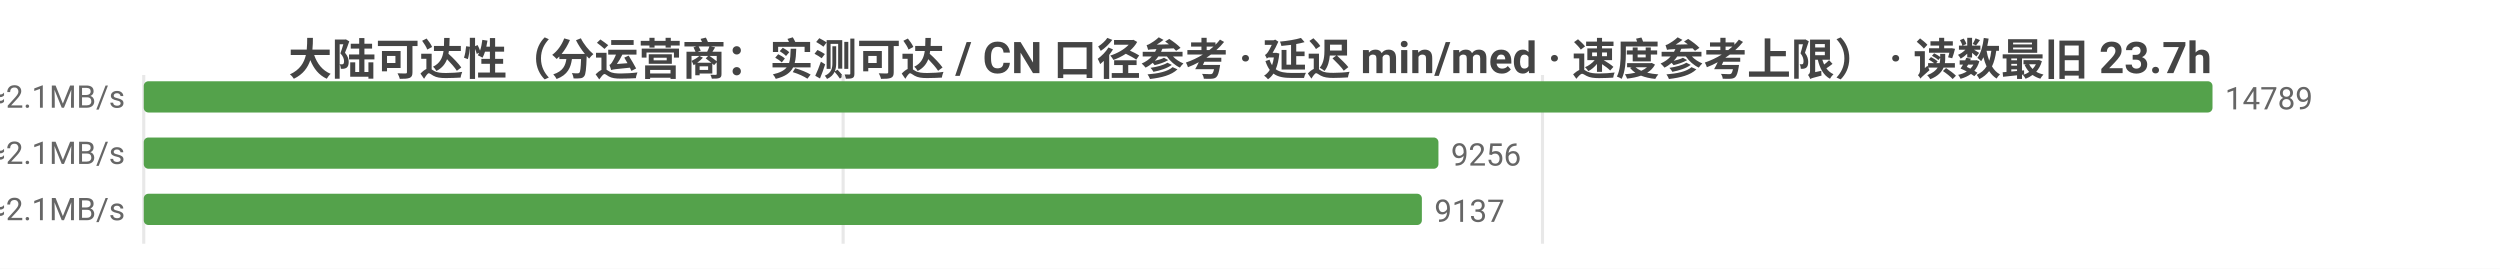
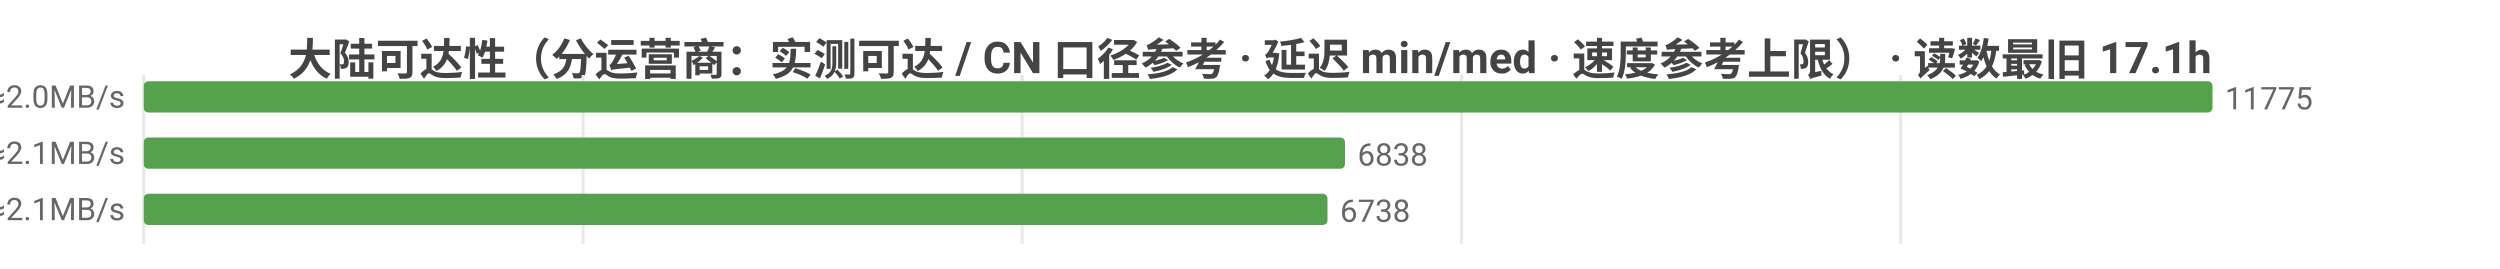
<svg xmlns="http://www.w3.org/2000/svg" width="800" height="86" viewBox="0 0 800 86">
  <rect width="800" height="86" fill="#ffffff" />
  <style>text{font-family:system-ui,-apple-system,'Segoe UI',Roboto,'PingFang SC','Microsoft YaHei','Noto Sans CJK SC',sans-serif}.g{stroke:#e8e8e8;stroke-width:1}.a{stroke:#999;stroke-width:1}.t{font-size:10px;fill:#666}.m{font-size:10px;text-anchor:middle;fill:#666}.e{font-size:10px;text-anchor:end;fill:#666}.l{font-size:11px;fill:#333}.tt{font-size:14px;font-weight:600;text-anchor:middle;fill:#444}.em{font-size:13px;text-anchor:middle;fill:#999}</style>
-   <text class="tt" x="400.0" y="24">大陆可达性（分运营商：实测可达 / CN 口径参考 · 延迟 min/med · 速度参考上限） · 读数最旧 23.7h</text>
+   <text class="tt" x="400.0" y="24">大陆可达性（分运营商：实测可达 / CN 口径参考 · 延迟 min/med · 速度参考上限） · 读数最旧 17.1h</text>
  <line class="g" x1="46" y1="24" x2="46" y2="78" />
-   <line class="g" x1="269.8" y1="24" x2="269.8" y2="78" />
-   <line class="g" x1="493.6" y1="24" x2="493.6" y2="78" />
-   <text class="e" x="40" y="35">中国电信  实测可达 14789/14789 · CN口径 16119  min21/med230ms  ≈2.1MB/s</text>
+   <line class="g" x1="186.6" y1="24" x2="186.6" y2="78" />
+   <line class="g" x1="327.1" y1="24" x2="327.1" y2="78" />
+   <line class="g" x1="467.7" y1="24" x2="467.7" y2="78" />
+   <line class="g" x1="608.2" y1="24" x2="608.2" y2="78" />
+   <text class="e" x="40" y="35">中国电信  实测可达 11775/11775 · CN口径 16119  min21/med234ms  ≈2.0MB/s</text>
  <rect x="46" y="26" width="662" height="10" fill="#54a24b" rx="1.5" />
-   <text class="t" x="712" y="35">14789</text>
-   <text class="e" x="40" y="53">中国联通  实测可达 9256/9256 · CN口径 16119  min4/med224ms  ≈2.1MB/s</text>
-   <rect x="46" y="44" width="414.3" height="10" fill="#54a24b" rx="1.5" />
-   <text class="t" x="464.3" y="53">9256</text>
-   <text class="e" x="40" y="71">中国移动  实测可达 9137/9137 · CN口径 16119  min9/med226ms  ≈2.1MB/s</text>
-   <rect x="46" y="62" width="409.0" height="10" fill="#54a24b" rx="1.5" />
-   <text class="t" x="459.0" y="71">9137</text>
+   <text class="t" x="712" y="35">11775</text>
+   <text class="e" x="40" y="53">中国联通  实测可达 6838/6838 · CN口径 16119  min4/med225ms  ≈2.1MB/s</text>
+   <rect x="46" y="44" width="384.4" height="10" fill="#54a24b" rx="1.5" />
+   <text class="t" x="434.4" y="53">6838</text>
+   <text class="e" x="40" y="71">中国移动  实测可达 6738/6738 · CN口径 16119  min17/med227ms  ≈2.1MB/s</text>
+   <rect x="46" y="62" width="378.8" height="10" fill="#54a24b" rx="1.5" />
+   <text class="t" x="428.8" y="71">6738</text>
</svg>
